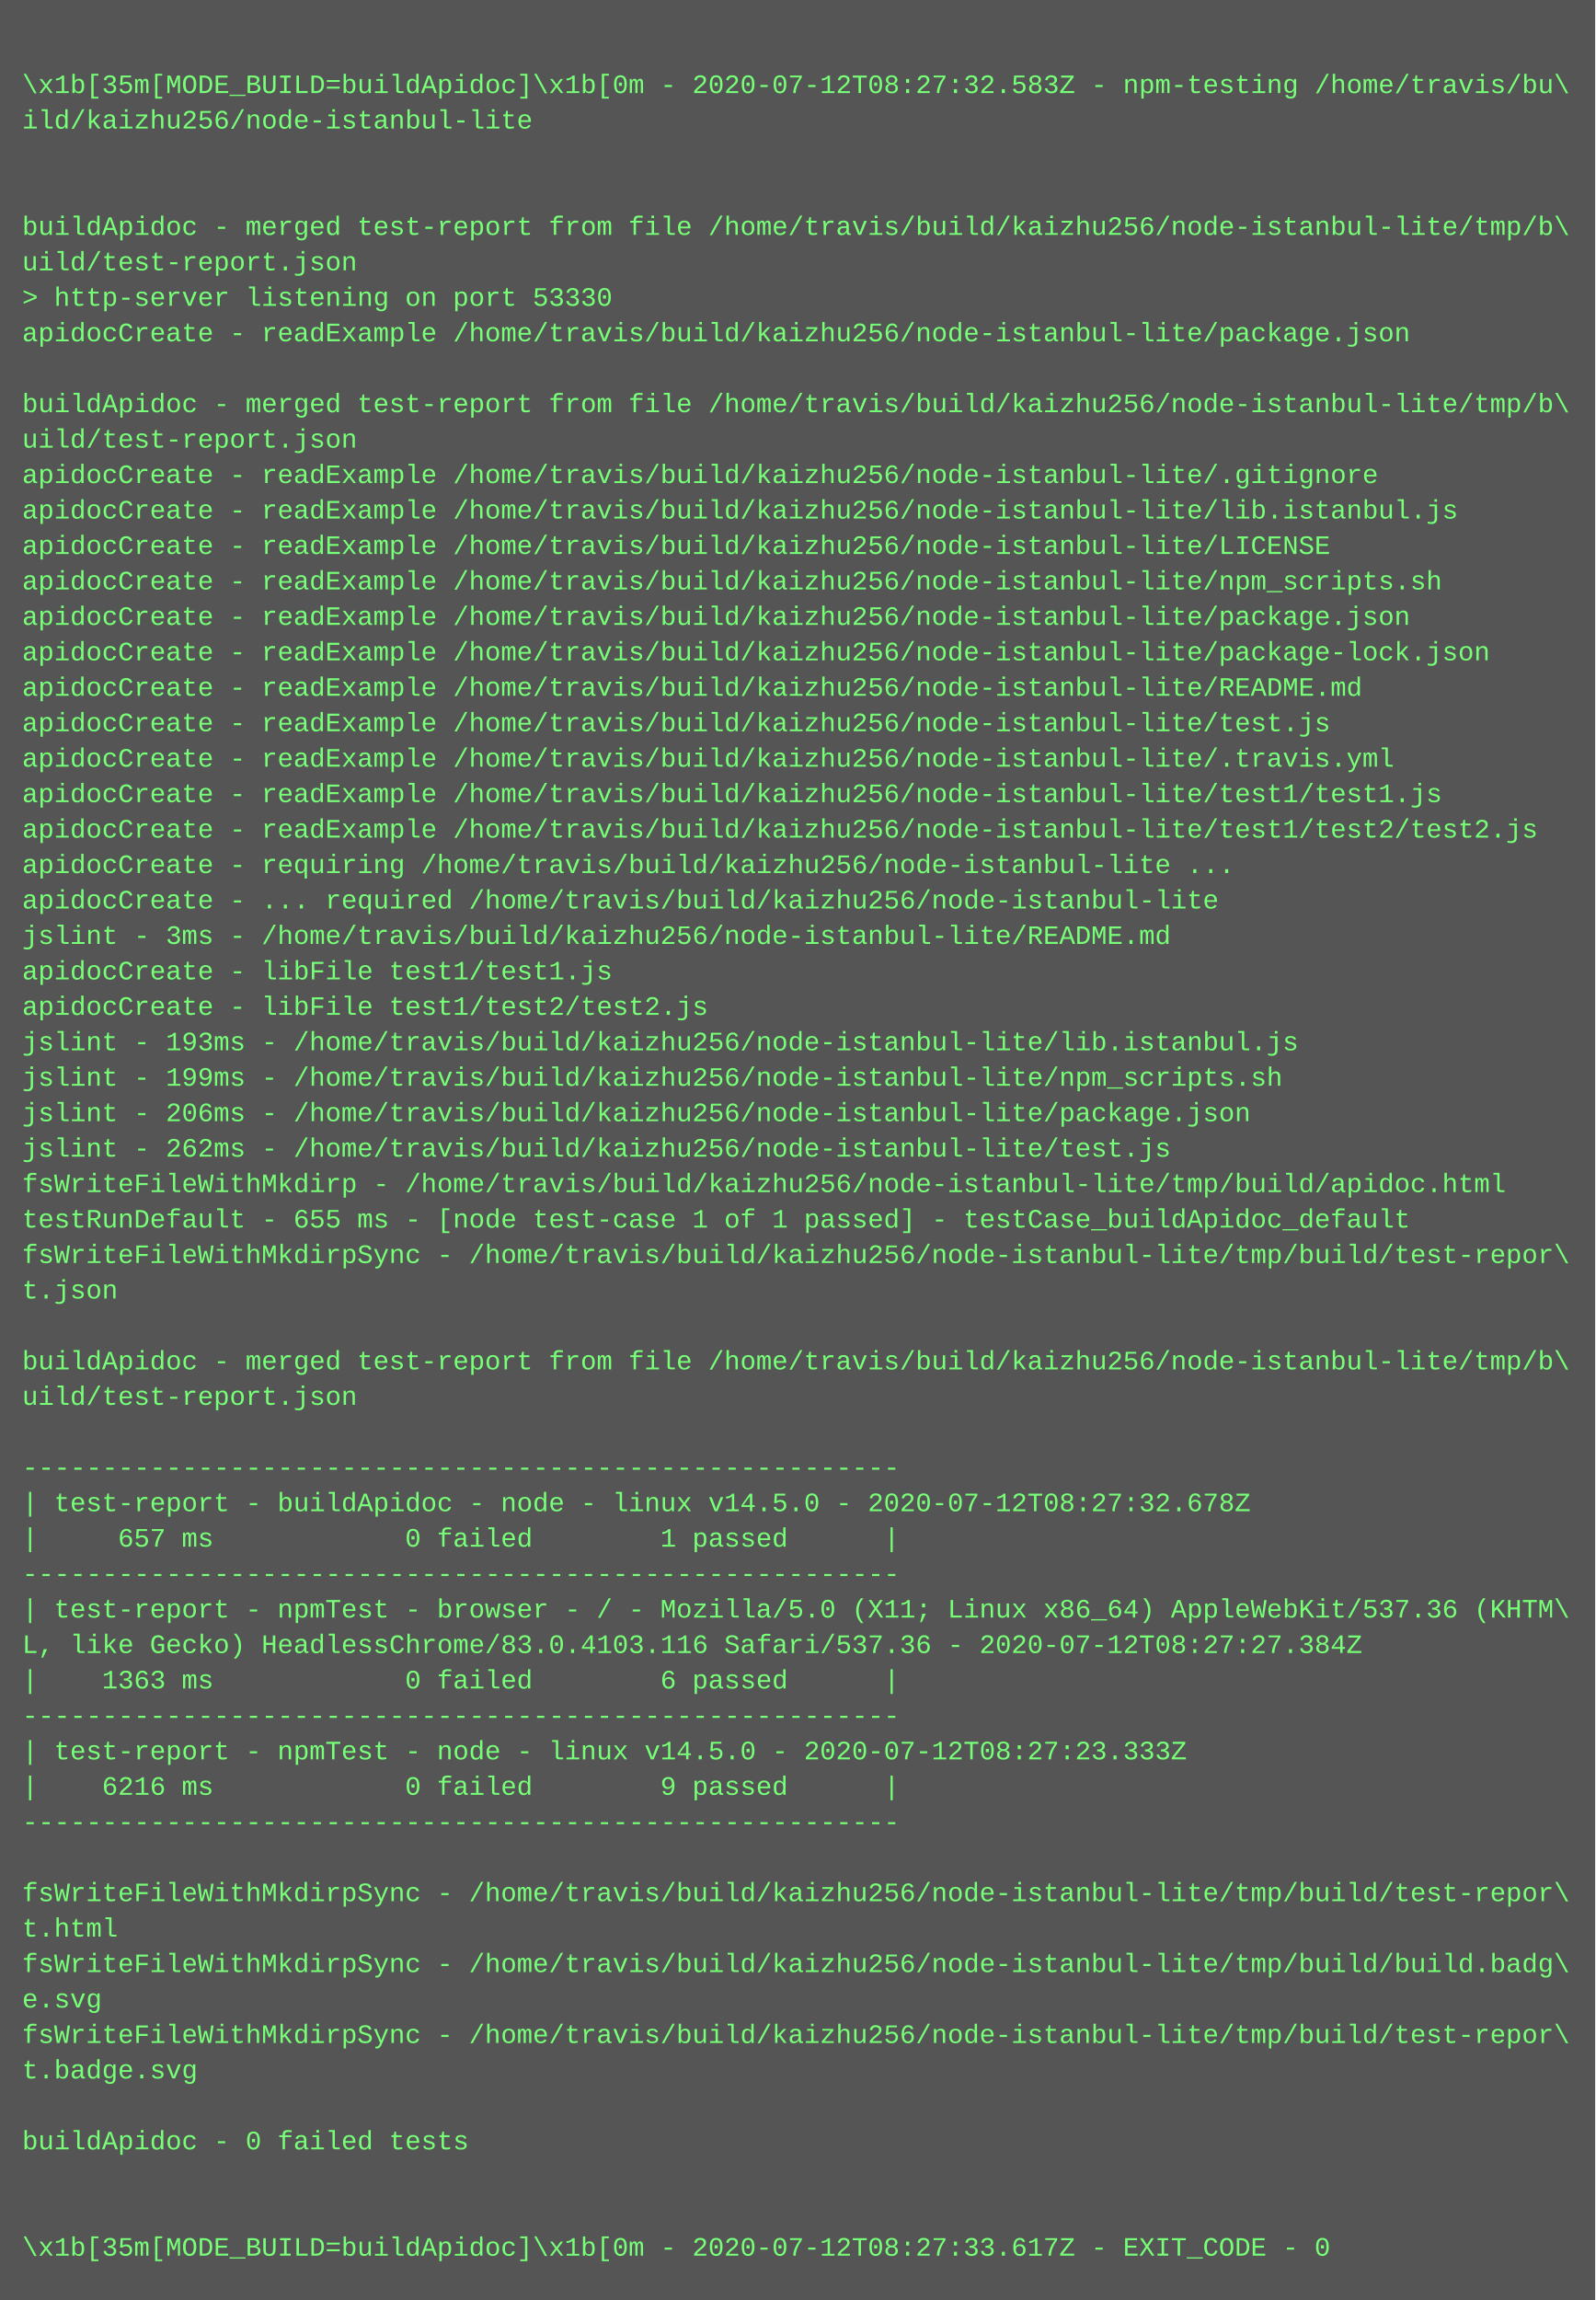
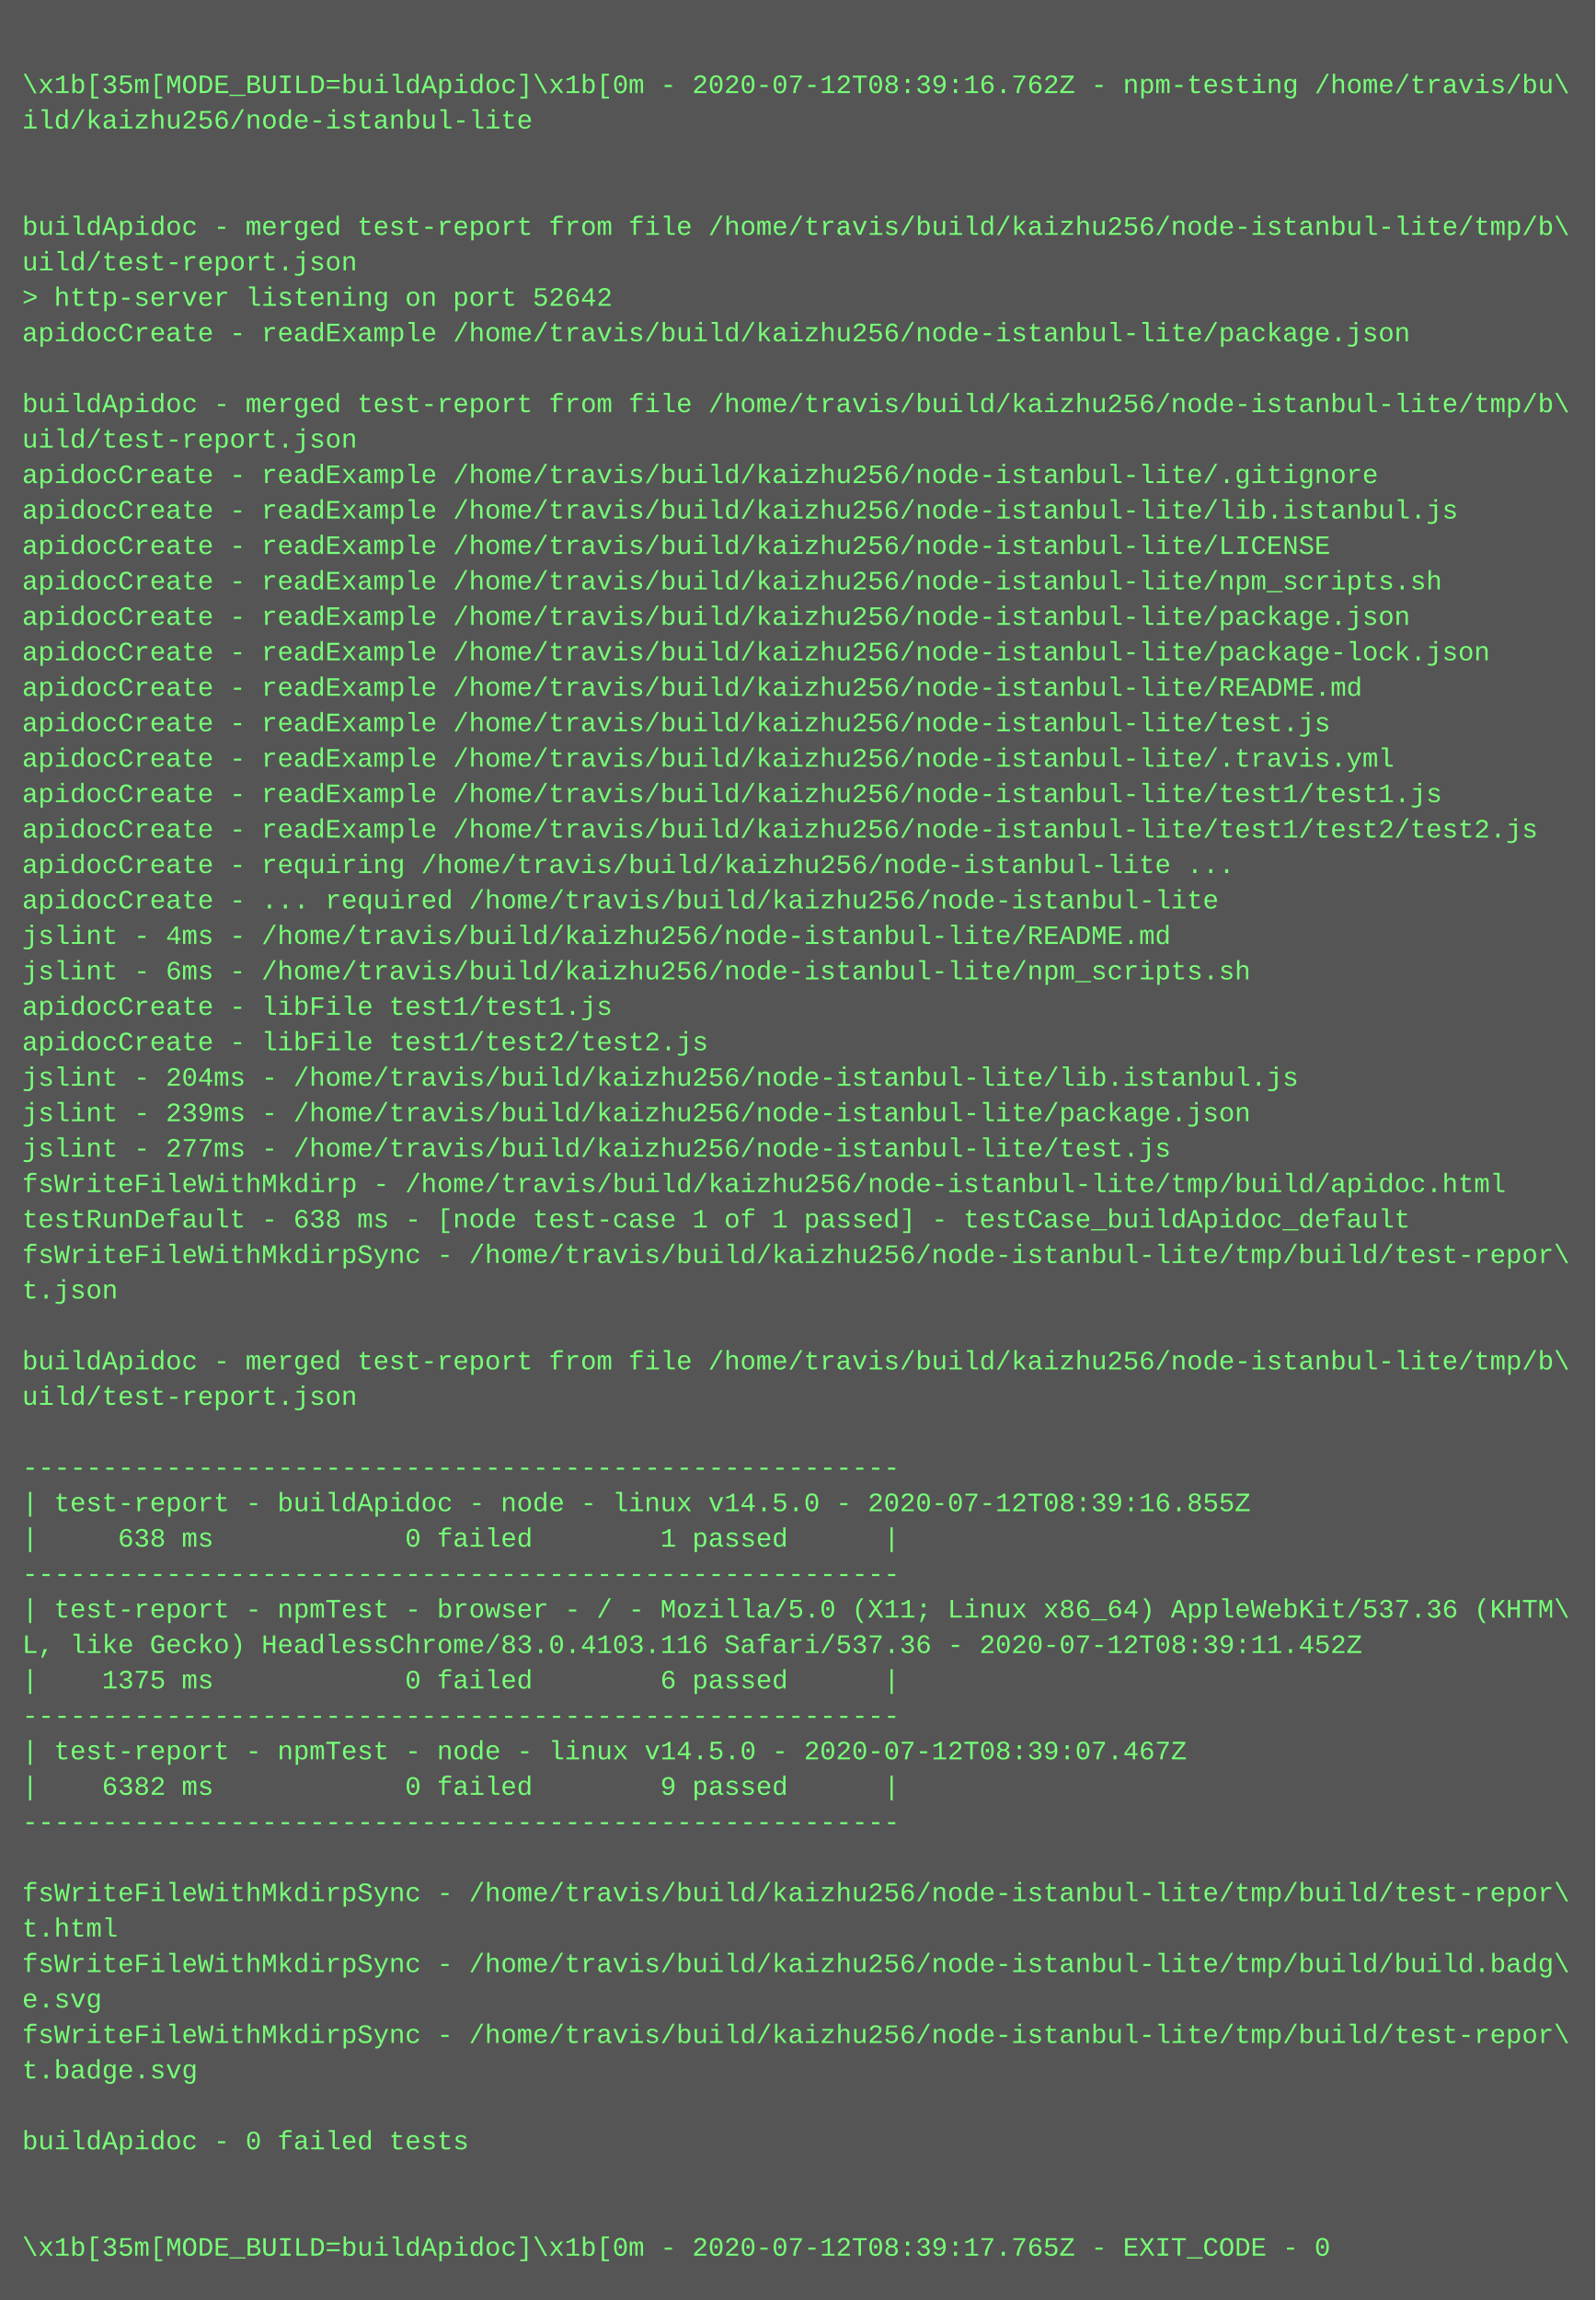
<svg xmlns="http://www.w3.org/2000/svg" height="1038" width="720">
  <rect height="1038" fill="#555" width="720" />
  <text fill="#7f7" font-family="Courier New" font-size="12" xml:space="preserve">
    <tspan x="10" y="26" />
-     <tspan x="10" y="42">\x1b[35m[MODE_BUILD=buildApidoc]\x1b[0m - 2020-07-12T08:27:32.583Z - npm-testing /home/travis/bu\</tspan>
+     <tspan x="10" y="42">\x1b[35m[MODE_BUILD=buildApidoc]\x1b[0m - 2020-07-12T08:39:16.762Z - npm-testing /home/travis/bu\</tspan>
    <tspan x="10" y="58">ild/kaizhu256/node-istanbul-lite</tspan>
    <tspan x="10" y="74" />
    <tspan x="10" y="90" />
    <tspan x="10" y="106">buildApidoc - merged test-report from file /home/travis/build/kaizhu256/node-istanbul-lite/tmp/b\</tspan>
    <tspan x="10" y="122">uild/test-report.json</tspan>
-     <tspan x="10" y="138">&gt; http-server listening on port 53330</tspan>
+     <tspan x="10" y="138">&gt; http-server listening on port 52642</tspan>
    <tspan x="10" y="154">apidocCreate - readExample /home/travis/build/kaizhu256/node-istanbul-lite/package.json</tspan>
    <tspan x="10" y="170" />
    <tspan x="10" y="186">buildApidoc - merged test-report from file /home/travis/build/kaizhu256/node-istanbul-lite/tmp/b\</tspan>
    <tspan x="10" y="202">uild/test-report.json</tspan>
    <tspan x="10" y="218">apidocCreate - readExample /home/travis/build/kaizhu256/node-istanbul-lite/.gitignore</tspan>
    <tspan x="10" y="234">apidocCreate - readExample /home/travis/build/kaizhu256/node-istanbul-lite/lib.istanbul.js</tspan>
    <tspan x="10" y="250">apidocCreate - readExample /home/travis/build/kaizhu256/node-istanbul-lite/LICENSE</tspan>
    <tspan x="10" y="266">apidocCreate - readExample /home/travis/build/kaizhu256/node-istanbul-lite/npm_scripts.sh</tspan>
    <tspan x="10" y="282">apidocCreate - readExample /home/travis/build/kaizhu256/node-istanbul-lite/package.json</tspan>
    <tspan x="10" y="298">apidocCreate - readExample /home/travis/build/kaizhu256/node-istanbul-lite/package-lock.json</tspan>
    <tspan x="10" y="314">apidocCreate - readExample /home/travis/build/kaizhu256/node-istanbul-lite/README.md</tspan>
    <tspan x="10" y="330">apidocCreate - readExample /home/travis/build/kaizhu256/node-istanbul-lite/test.js</tspan>
    <tspan x="10" y="346">apidocCreate - readExample /home/travis/build/kaizhu256/node-istanbul-lite/.travis.yml</tspan>
    <tspan x="10" y="362">apidocCreate - readExample /home/travis/build/kaizhu256/node-istanbul-lite/test1/test1.js</tspan>
    <tspan x="10" y="378">apidocCreate - readExample /home/travis/build/kaizhu256/node-istanbul-lite/test1/test2/test2.js</tspan>
    <tspan x="10" y="394">apidocCreate - requiring /home/travis/build/kaizhu256/node-istanbul-lite ...</tspan>
    <tspan x="10" y="410">apidocCreate - ... required /home/travis/build/kaizhu256/node-istanbul-lite</tspan>
-     <tspan x="10" y="426">jslint - 3ms - /home/travis/build/kaizhu256/node-istanbul-lite/README.md</tspan>
-     <tspan x="10" y="442">apidocCreate - libFile test1/test1.js</tspan>
-     <tspan x="10" y="458">apidocCreate - libFile test1/test2/test2.js</tspan>
-     <tspan x="10" y="474">jslint - 193ms - /home/travis/build/kaizhu256/node-istanbul-lite/lib.istanbul.js</tspan>
-     <tspan x="10" y="490">jslint - 199ms - /home/travis/build/kaizhu256/node-istanbul-lite/npm_scripts.sh</tspan>
-     <tspan x="10" y="506">jslint - 206ms - /home/travis/build/kaizhu256/node-istanbul-lite/package.json</tspan>
-     <tspan x="10" y="522">jslint - 262ms - /home/travis/build/kaizhu256/node-istanbul-lite/test.js</tspan>
+     <tspan x="10" y="426">jslint - 4ms - /home/travis/build/kaizhu256/node-istanbul-lite/README.md</tspan>
+     <tspan x="10" y="442">jslint - 6ms - /home/travis/build/kaizhu256/node-istanbul-lite/npm_scripts.sh</tspan>
+     <tspan x="10" y="458">apidocCreate - libFile test1/test1.js</tspan>
+     <tspan x="10" y="474">apidocCreate - libFile test1/test2/test2.js</tspan>
+     <tspan x="10" y="490">jslint - 204ms - /home/travis/build/kaizhu256/node-istanbul-lite/lib.istanbul.js</tspan>
+     <tspan x="10" y="506">jslint - 239ms - /home/travis/build/kaizhu256/node-istanbul-lite/package.json</tspan>
+     <tspan x="10" y="522">jslint - 277ms - /home/travis/build/kaizhu256/node-istanbul-lite/test.js</tspan>
    <tspan x="10" y="538">fsWriteFileWithMkdirp - /home/travis/build/kaizhu256/node-istanbul-lite/tmp/build/apidoc.html</tspan>
-     <tspan x="10" y="554">testRunDefault - 655 ms - [node test-case 1 of 1 passed] - testCase_buildApidoc_default</tspan>
+     <tspan x="10" y="554">testRunDefault - 638 ms - [node test-case 1 of 1 passed] - testCase_buildApidoc_default</tspan>
    <tspan x="10" y="570">fsWriteFileWithMkdirpSync - /home/travis/build/kaizhu256/node-istanbul-lite/tmp/build/test-repor\</tspan>
    <tspan x="10" y="586">t.json</tspan>
    <tspan x="10" y="602" />
    <tspan x="10" y="618">buildApidoc - merged test-report from file /home/travis/build/kaizhu256/node-istanbul-lite/tmp/b\</tspan>
    <tspan x="10" y="634">uild/test-report.json</tspan>
    <tspan x="10" y="650" />
    <tspan x="10" y="666">-------------------------------------------------------</tspan>
-     <tspan x="10" y="682">| test-report - buildApidoc - node - linux v14.5.0 - 2020-07-12T08:27:32.678Z</tspan>
-     <tspan x="10" y="698">|     657 ms            0 failed        1 passed      |</tspan>
+     <tspan x="10" y="682">| test-report - buildApidoc - node - linux v14.5.0 - 2020-07-12T08:39:16.855Z</tspan>
+     <tspan x="10" y="698">|     638 ms            0 failed        1 passed      |</tspan>
    <tspan x="10" y="714">-------------------------------------------------------</tspan>
    <tspan x="10" y="730">| test-report - npmTest - browser - / - Mozilla/5.0 (X11; Linux x86_64) AppleWebKit/537.36 (KHTM\</tspan>
-     <tspan x="10" y="746">L, like Gecko) HeadlessChrome/83.0.4103.116 Safari/537.36 - 2020-07-12T08:27:27.384Z</tspan>
-     <tspan x="10" y="762">|    1363 ms            0 failed        6 passed      |</tspan>
+     <tspan x="10" y="746">L, like Gecko) HeadlessChrome/83.0.4103.116 Safari/537.36 - 2020-07-12T08:39:11.452Z</tspan>
+     <tspan x="10" y="762">|    1375 ms            0 failed        6 passed      |</tspan>
    <tspan x="10" y="778">-------------------------------------------------------</tspan>
-     <tspan x="10" y="794">| test-report - npmTest - node - linux v14.5.0 - 2020-07-12T08:27:23.333Z</tspan>
-     <tspan x="10" y="810">|    6216 ms            0 failed        9 passed      |</tspan>
+     <tspan x="10" y="794">| test-report - npmTest - node - linux v14.5.0 - 2020-07-12T08:39:07.467Z</tspan>
+     <tspan x="10" y="810">|    6382 ms            0 failed        9 passed      |</tspan>
    <tspan x="10" y="826">-------------------------------------------------------</tspan>
    <tspan x="10" y="842" />
    <tspan x="10" y="858">fsWriteFileWithMkdirpSync - /home/travis/build/kaizhu256/node-istanbul-lite/tmp/build/test-repor\</tspan>
    <tspan x="10" y="874">t.html</tspan>
    <tspan x="10" y="890">fsWriteFileWithMkdirpSync - /home/travis/build/kaizhu256/node-istanbul-lite/tmp/build/build.badg\</tspan>
    <tspan x="10" y="906">e.svg</tspan>
    <tspan x="10" y="922">fsWriteFileWithMkdirpSync - /home/travis/build/kaizhu256/node-istanbul-lite/tmp/build/test-repor\</tspan>
    <tspan x="10" y="938">t.badge.svg</tspan>
    <tspan x="10" y="954" />
    <tspan x="10" y="970">buildApidoc - 0 failed tests</tspan>
    <tspan x="10" y="986" />
    <tspan x="10" y="1002" />
-     <tspan x="10" y="1018">\x1b[35m[MODE_BUILD=buildApidoc]\x1b[0m - 2020-07-12T08:27:33.617Z - EXIT_CODE - 0</tspan>
+     <tspan x="10" y="1018">\x1b[35m[MODE_BUILD=buildApidoc]\x1b[0m - 2020-07-12T08:39:17.765Z - EXIT_CODE - 0</tspan>
  </text>
</svg>
